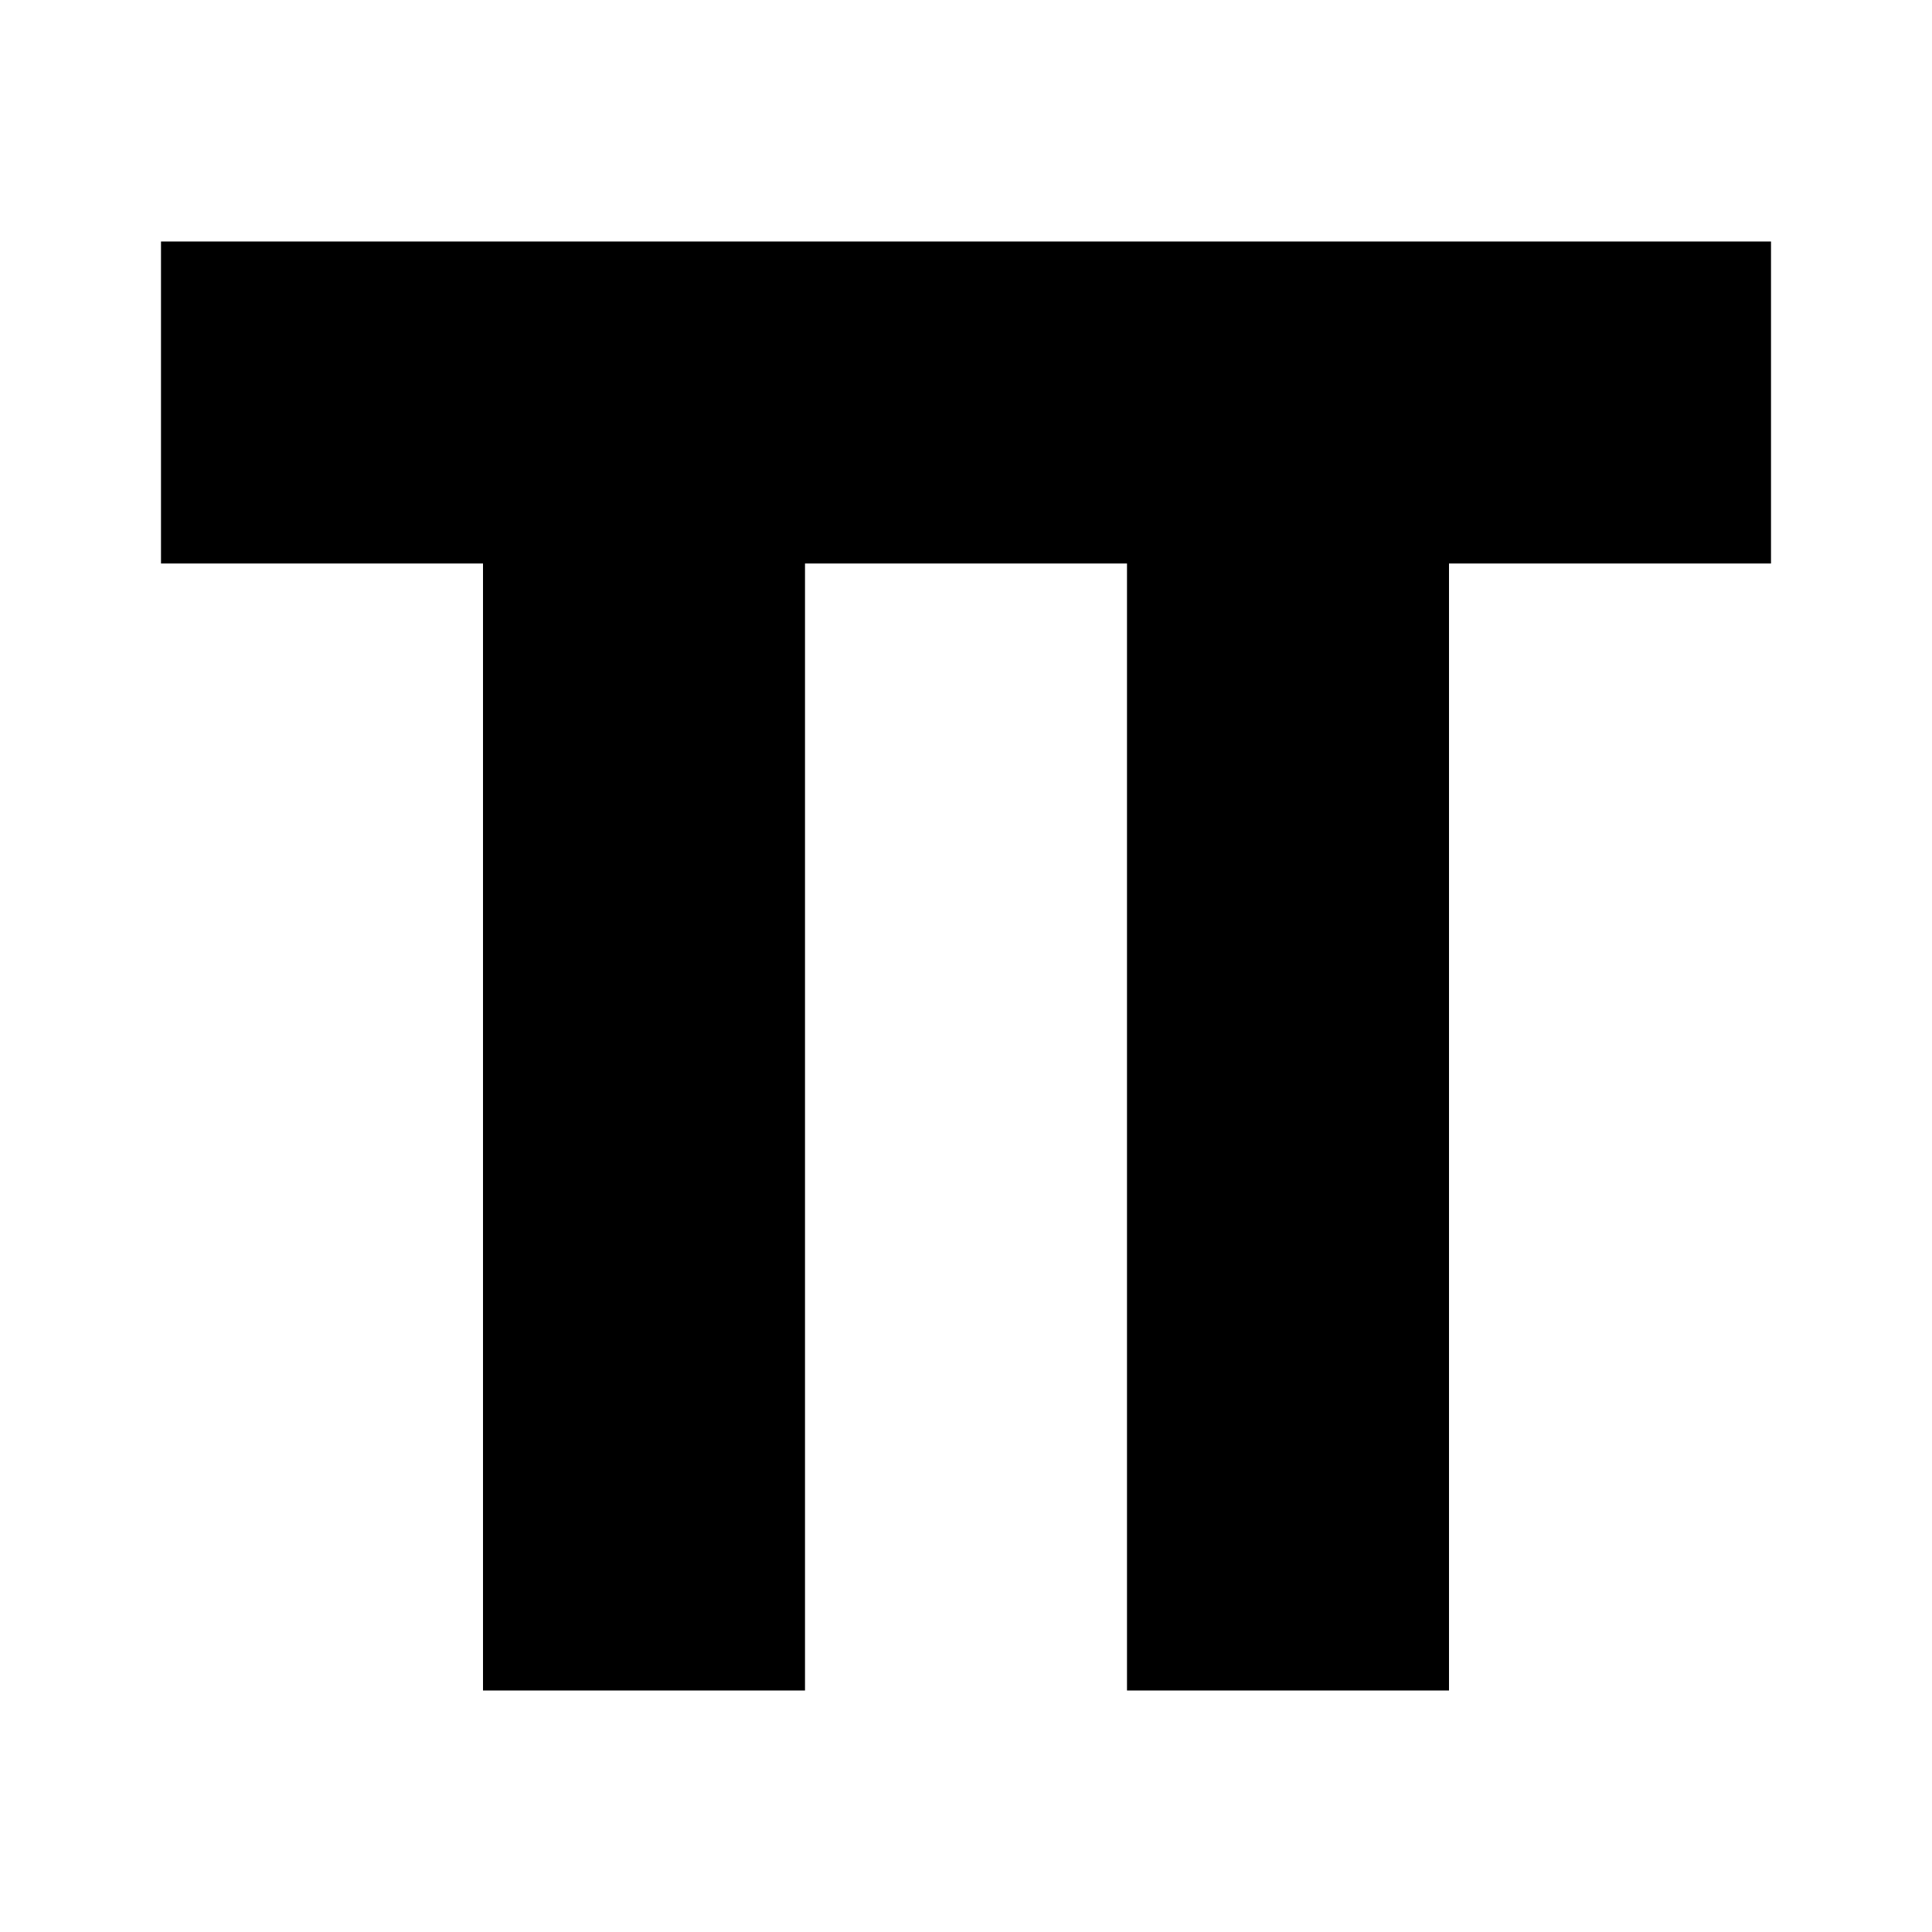
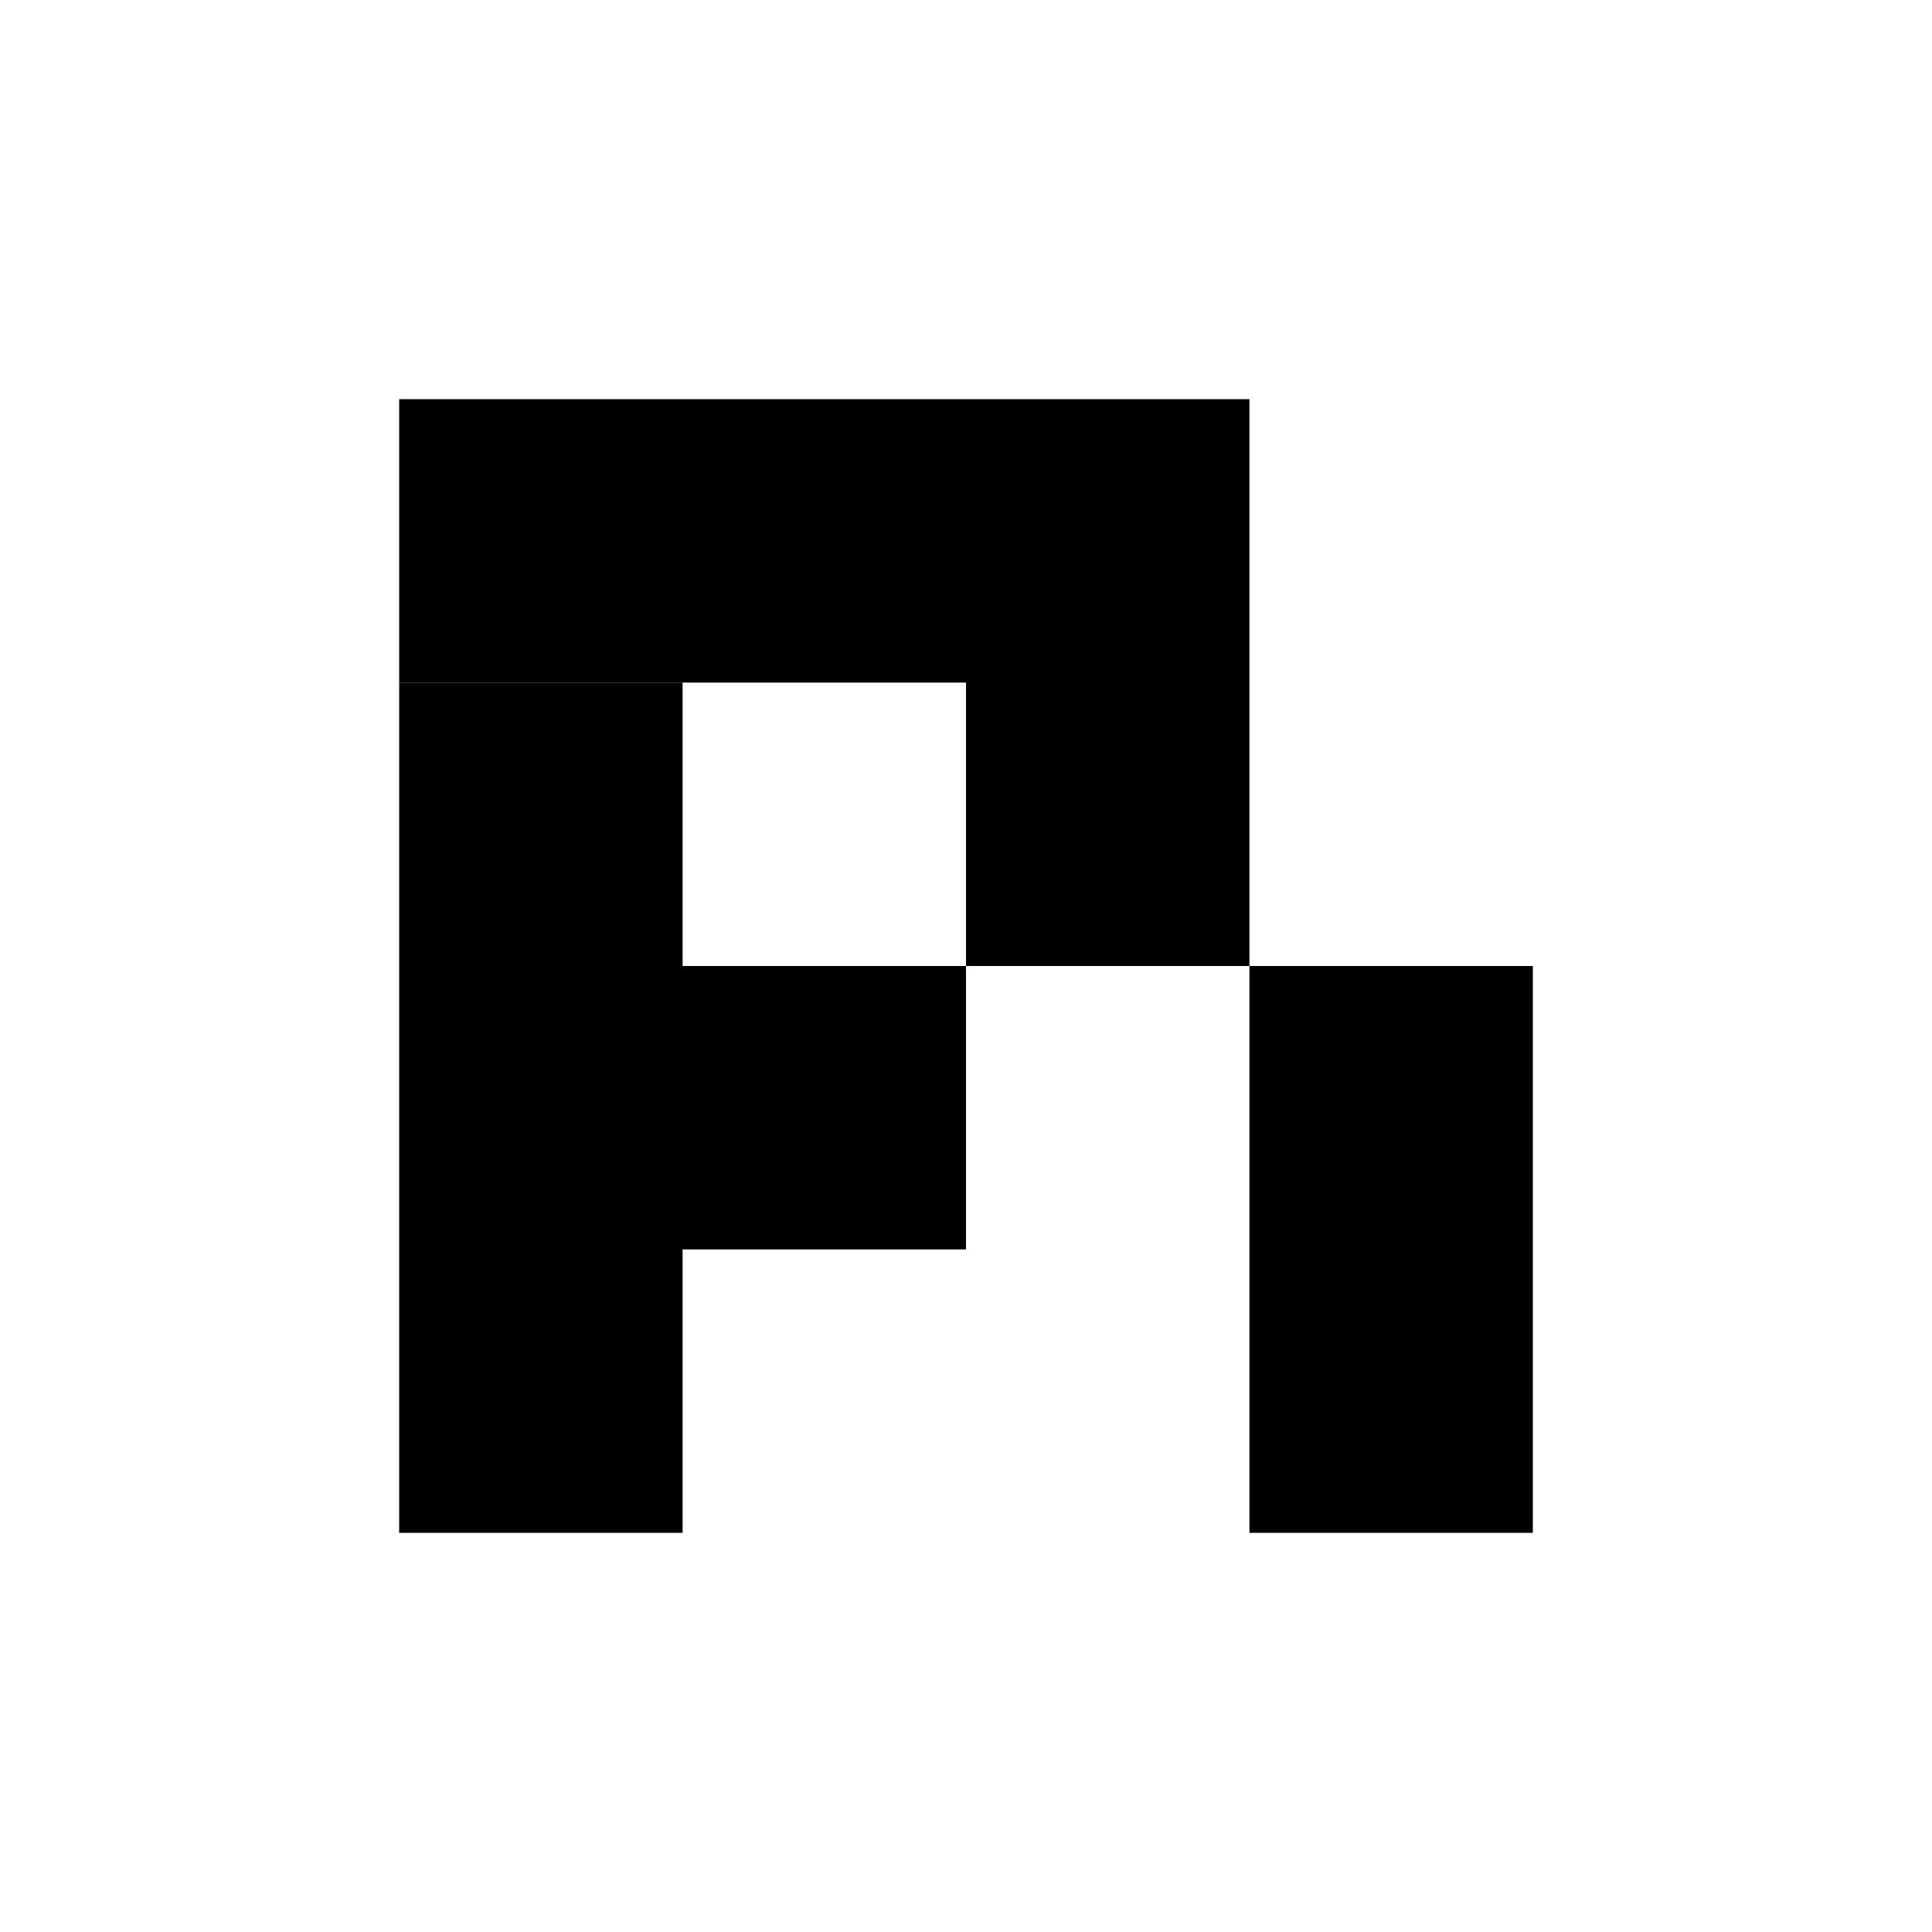
- <svg xmlns="http://www.w3.org/2000/svg" width="24" height="24" viewBox="0 0 24 24" fill="none">
-   <path d="M2 3H22V7H2V3ZM6 7H10V21H6V7ZM14 7H18V21H14V7Z" fill="currentColor" />
+ <svg xmlns="http://www.w3.org/2000/svg" viewBox="0 0 800 800">
+   <path fill="currentColor" d="M165.29 165.29H517.36V400H400V282.65H165.29Z" />
+   <path fill="currentColor" d="M165.29 282.65H282.65V400H400V517.36H282.65V634.72H165.29Z" />
+   <path fill="currentColor" d="M517.36 400H634.72V634.72H517.36Z" />
</svg>
